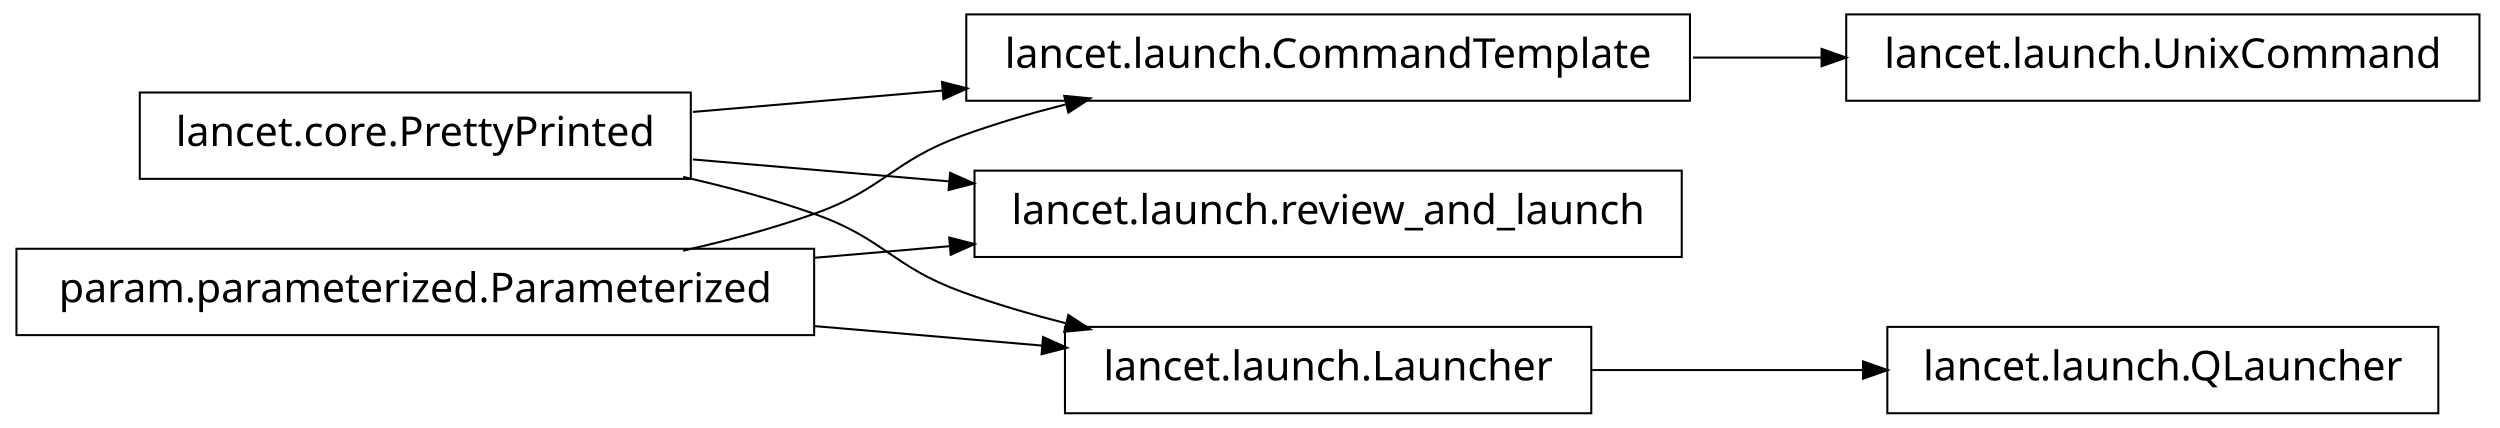
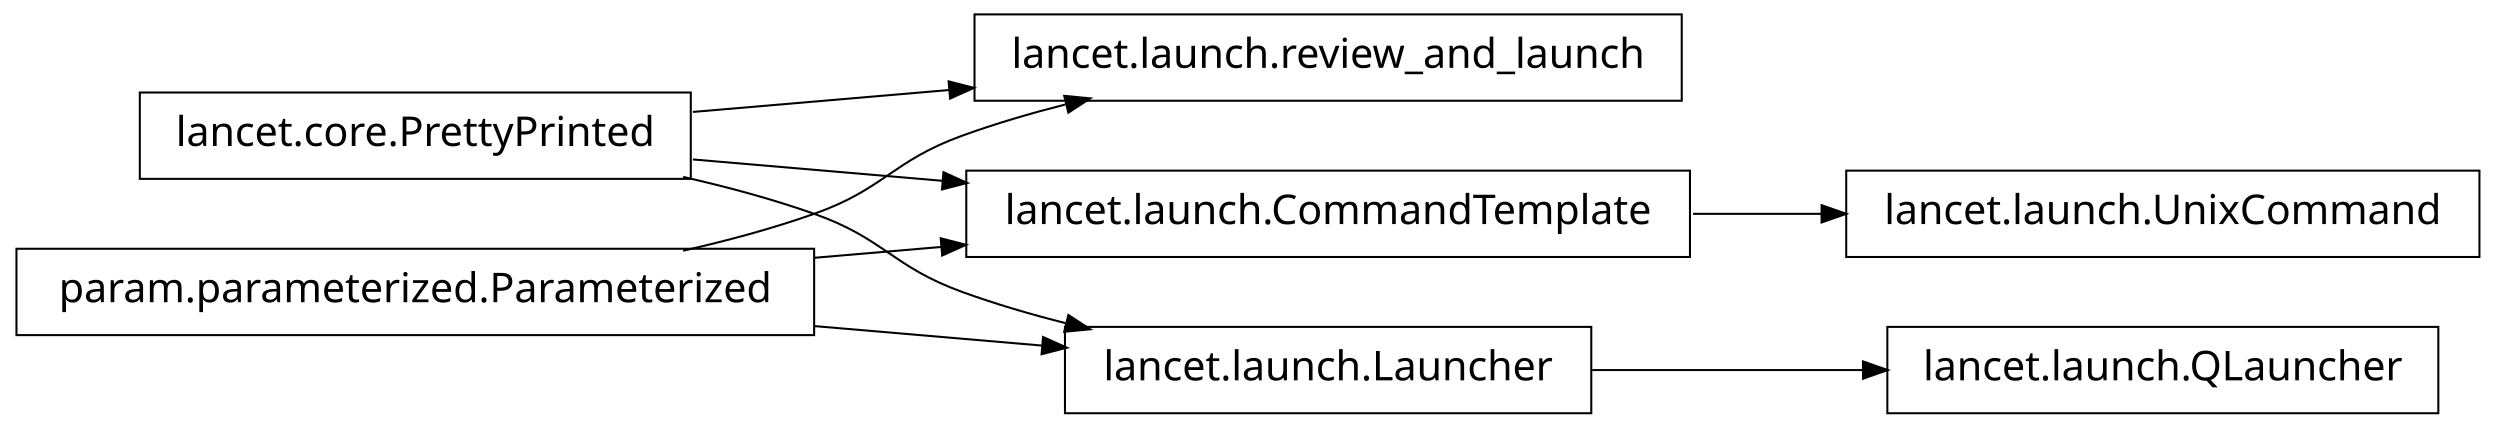
<svg xmlns="http://www.w3.org/2000/svg" width="608pt" height="104pt" viewBox="0.00 0.00 608.00 104.00">
  <g id="graph1" class="graph" transform="scale(1 1) rotate(0) translate(4 100)">
    <polygon fill="white" stroke="white" points="-4,5 -4,-100 605,-100 605,5 -4,5" />
    <g id="node1" class="node">
-       <polygon fill="none" stroke="black" stroke-width="0.5" points="599,-96.5 445,-96.5 445,-75.5 599,-75.5 599,-96.5" />
-       <text text-anchor="middle" x="522" y="-83.5" font-family="Vera" font-size="10.00">lancet.launch.UnixCommand</text>
+       <polygon fill="none" stroke="black" stroke-width="0.5" points="405,-96.5 233,-96.5 233,-75.5 405,-75.5 405,-96.5" />
+       <text text-anchor="middle" x="319" y="-83.5" font-family="Vera" font-size="10.00">lancet.launch.review_and_launch</text>
    </g>
    <g id="node2" class="node">
-       <polygon fill="none" stroke="black" stroke-width="0.5" points="407,-96.5 231,-96.5 231,-75.5 407,-75.5 407,-96.5" />
-       <text text-anchor="middle" x="319" y="-83.5" font-family="Vera" font-size="10.00">lancet.launch.CommandTemplate</text>
-     </g>
-     <g id="edge2" class="edge">
-       <path fill="none" stroke="black" stroke-width="0.5" d="M407.743,-86C418.196,-86 428.831,-86 439.197,-86" />
-       <polygon fill="black" stroke="black" points="439.262,-87.75 444.262,-86 439.262,-84.25 439.262,-87.75" />
-     </g>
-     <g id="node4" class="node">
-       <polygon fill="none" stroke="black" stroke-width="0.5" points="405,-58.5 233,-58.5 233,-37.5 405,-37.5 405,-58.5" />
-       <text text-anchor="middle" x="319" y="-45.5" font-family="Vera" font-size="10.00">lancet.launch.review_and_launch</text>
-     </g>
-     <g id="node5" class="node">
      <polygon fill="none" stroke="black" stroke-width="0.5" points="164,-77.5 30,-77.5 30,-56.5 164,-56.5 164,-77.5" />
      <text text-anchor="middle" x="97" y="-64.5" font-family="Vera" font-size="10.00">lancet.core.PrettyPrinted</text>
    </g>
-     <g id="edge8" class="edge">
-       <path fill="none" stroke="black" stroke-width="0.5" d="M164.512,-72.778C183.68,-74.419 204.904,-76.235 225.326,-77.983" />
-       <polygon fill="black" stroke="black" points="225.368,-79.743 230.499,-78.426 225.667,-76.255 225.368,-79.743" />
+     <g id="edge2" class="edge">
+       <path fill="none" stroke="black" stroke-width="0.5" d="M164.512,-72.778C184.234,-74.466 206.132,-76.34 227.093,-78.134" />
+       <polygon fill="black" stroke="black" points="226.984,-79.881 232.115,-78.564 227.283,-76.394 226.984,-79.881" />
    </g>
-     <g id="edge4" class="edge">
-       <path fill="none" stroke="black" stroke-width="0.5" d="M164.512,-61.222C184.234,-59.534 206.132,-57.66 227.093,-55.866" />
-       <polygon fill="black" stroke="black" points="227.283,-57.606 232.115,-55.436 226.984,-54.119 227.283,-57.606" />
+     <g id="node6" class="node">
+       <polygon fill="none" stroke="black" stroke-width="0.5" points="407,-58.5 231,-58.5 231,-37.5 407,-37.5 407,-58.5" />
+       <text text-anchor="middle" x="319" y="-45.5" font-family="Vera" font-size="10.00">lancet.launch.CommandTemplate</text>
+     </g>
+     <g id="edge6" class="edge">
+       <path fill="none" stroke="black" stroke-width="0.5" d="M164.512,-61.222C183.68,-59.581 204.904,-57.765 225.326,-56.017" />
+       <polygon fill="black" stroke="black" points="225.667,-57.745 230.499,-55.574 225.368,-54.257 225.667,-57.745" />
    </g>
    <g id="node11" class="node">
      <polygon fill="none" stroke="black" stroke-width="0.5" points="383,-20.5 255,-20.5 255,0.5 383,0.5 383,-20.5" />
      <text text-anchor="middle" x="319" y="-7.5" font-family="Vera" font-size="10.00">lancet.launch.Launcher</text>
    </g>
    <g id="edge12" class="edge">
      <path fill="none" stroke="black" stroke-width="0.5" d="M162.145,-56.967C172.93,-54.532 183.887,-51.572 194,-48 211.059,-41.975 212.993,-35.169 230,-29 237.995,-26.1 246.563,-23.579 255.109,-21.407" />
      <polygon fill="black" stroke="black" points="255.985,-22.994 260.422,-20.099 255.148,-19.595 255.985,-22.994" />
    </g>
-     <g id="node7" class="node">
+     <g id="node4" class="node">
      <polygon fill="none" stroke="black" stroke-width="0.5" points="194,-39.5 5.68434e-14,-39.5 0,-18.5 194,-18.5 194,-39.5" />
      <text text-anchor="middle" x="97" y="-26.5" font-family="Vera" font-size="10.00">param.parameterized.Parameterized</text>
    </g>
-     <g id="edge10" class="edge">
+     <g id="edge4" class="edge">
      <path fill="none" stroke="black" stroke-width="0.5" d="M162.145,-39.033C172.93,-41.468 183.887,-44.428 194,-48 211.059,-54.025 212.993,-60.831 230,-67 237.995,-69.9 246.563,-72.421 255.109,-74.593" />
      <polygon fill="black" stroke="black" points="255.148,-76.405 260.422,-75.901 255.985,-73.006 255.148,-76.405" />
    </g>
-     <g id="edge6" class="edge">
-       <path fill="none" stroke="black" stroke-width="0.5" d="M194.049,-37.306C205.078,-38.25 216.293,-39.21 227.25,-40.148" />
-       <polygon fill="black" stroke="black" points="227.133,-41.894 232.264,-40.577 227.432,-38.407 227.133,-41.894" />
+     <g id="edge8" class="edge">
+       <path fill="none" stroke="black" stroke-width="0.5" d="M194.049,-37.306C204.377,-38.19 214.868,-39.088 225.158,-39.968" />
+       <polygon fill="black" stroke="black" points="225.06,-41.716 230.191,-40.399 225.358,-38.229 225.06,-41.716" />
    </g>
    <g id="edge14" class="edge">
      <path fill="none" stroke="black" stroke-width="0.5" d="M194.049,-20.694C212.659,-19.101 231.8,-17.463 249.335,-15.962" />
      <polygon fill="black" stroke="black" points="249.891,-17.671 254.723,-15.501 249.592,-14.184 249.891,-17.671" />
+     </g>
+     <g id="node9" class="node">
+       <polygon fill="none" stroke="black" stroke-width="0.5" points="599,-58.5 445,-58.5 445,-37.5 599,-37.5 599,-58.5" />
+       <text text-anchor="middle" x="522" y="-45.5" font-family="Vera" font-size="10.00">lancet.launch.UnixCommand</text>
+     </g>
+     <g id="edge10" class="edge">
+       <path fill="none" stroke="black" stroke-width="0.5" d="M407.743,-48C418.196,-48 428.831,-48 439.197,-48" />
+       <polygon fill="black" stroke="black" points="439.262,-49.75 444.262,-48 439.262,-46.25 439.262,-49.75" />
    </g>
    <g id="node14" class="node">
      <polygon fill="none" stroke="black" stroke-width="0.5" points="589,-20.5 455,-20.5 455,0.5 589,0.5 589,-20.5" />
      <text text-anchor="middle" x="522" y="-7.5" font-family="Vera" font-size="10.00">lancet.launch.QLauncher</text>
    </g>
    <g id="edge16" class="edge">
      <path fill="none" stroke="black" stroke-width="0.5" d="M383.23,-10C404.2,-10 427.634,-10 449.188,-10" />
      <polygon fill="black" stroke="black" points="449.333,-11.75 454.333,-10 449.333,-8.25 449.333,-11.75" />
    </g>
  </g>
</svg>
